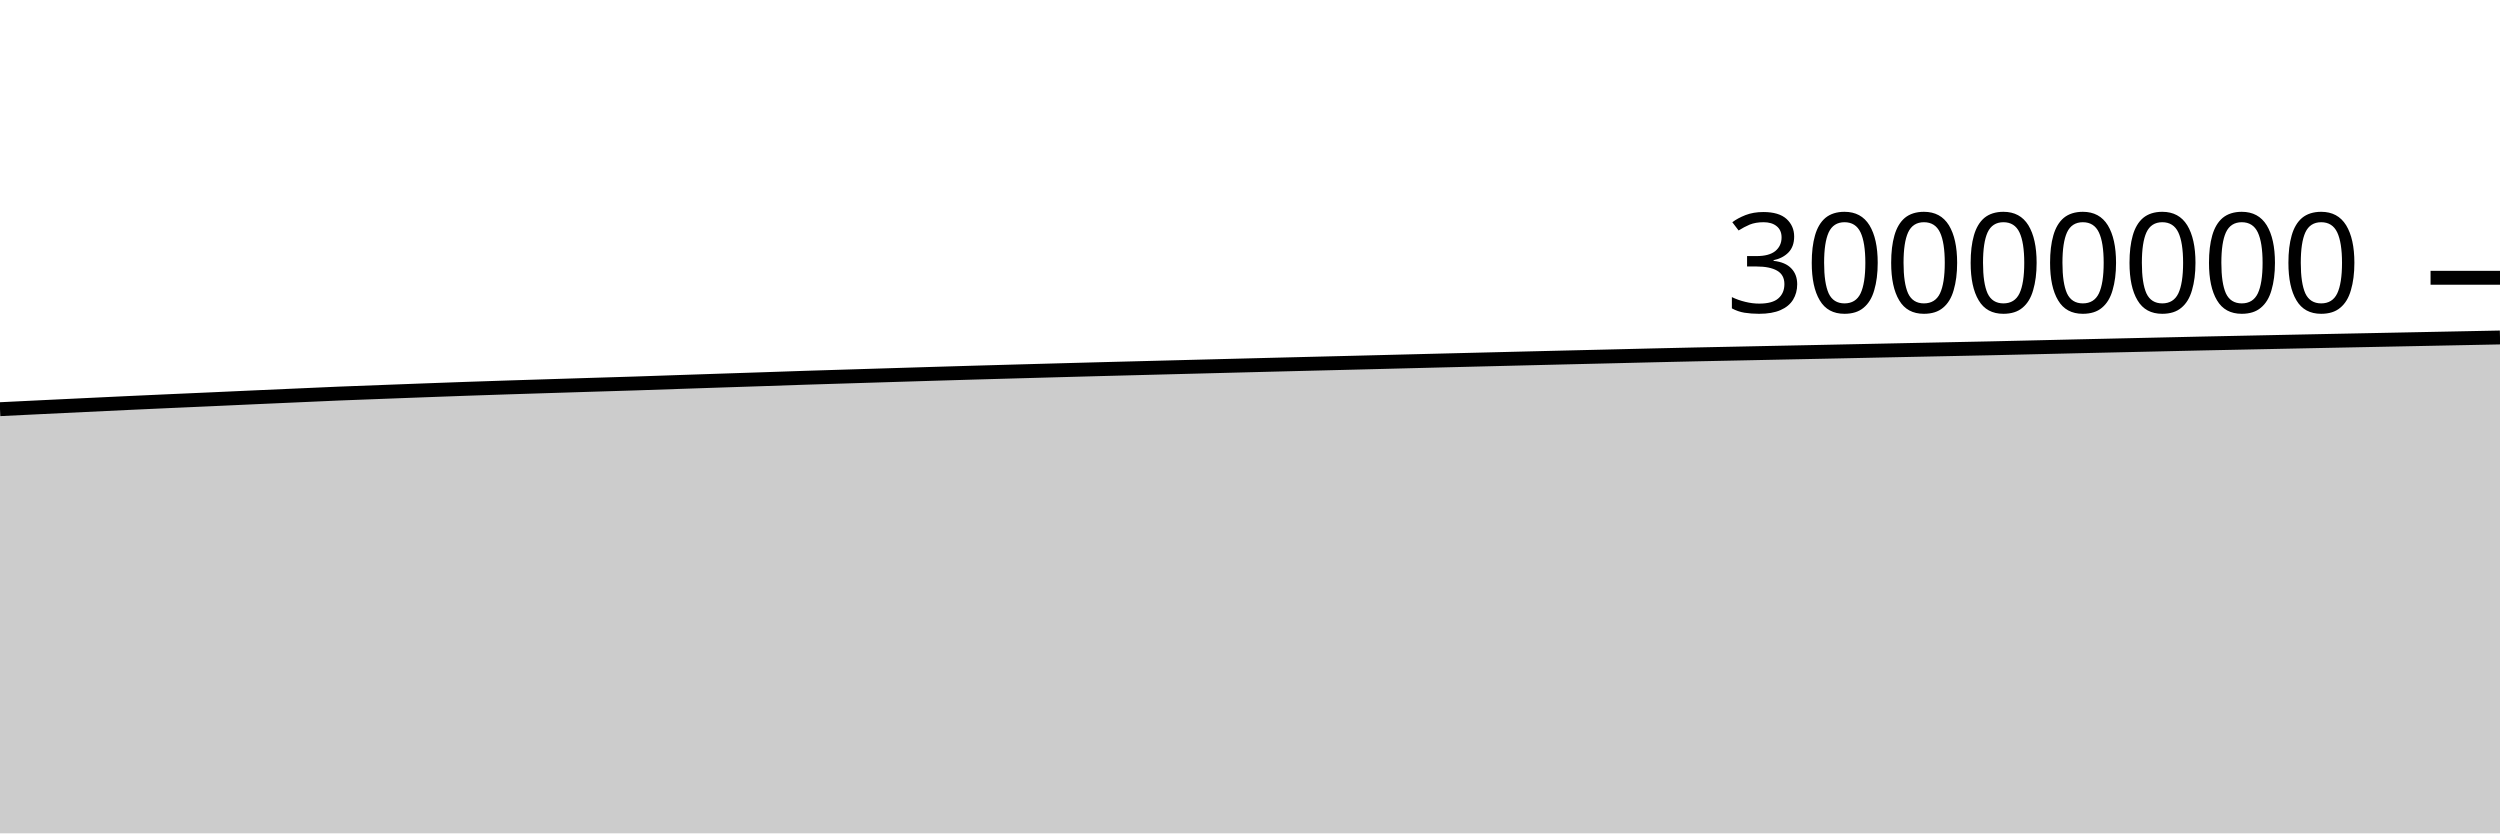
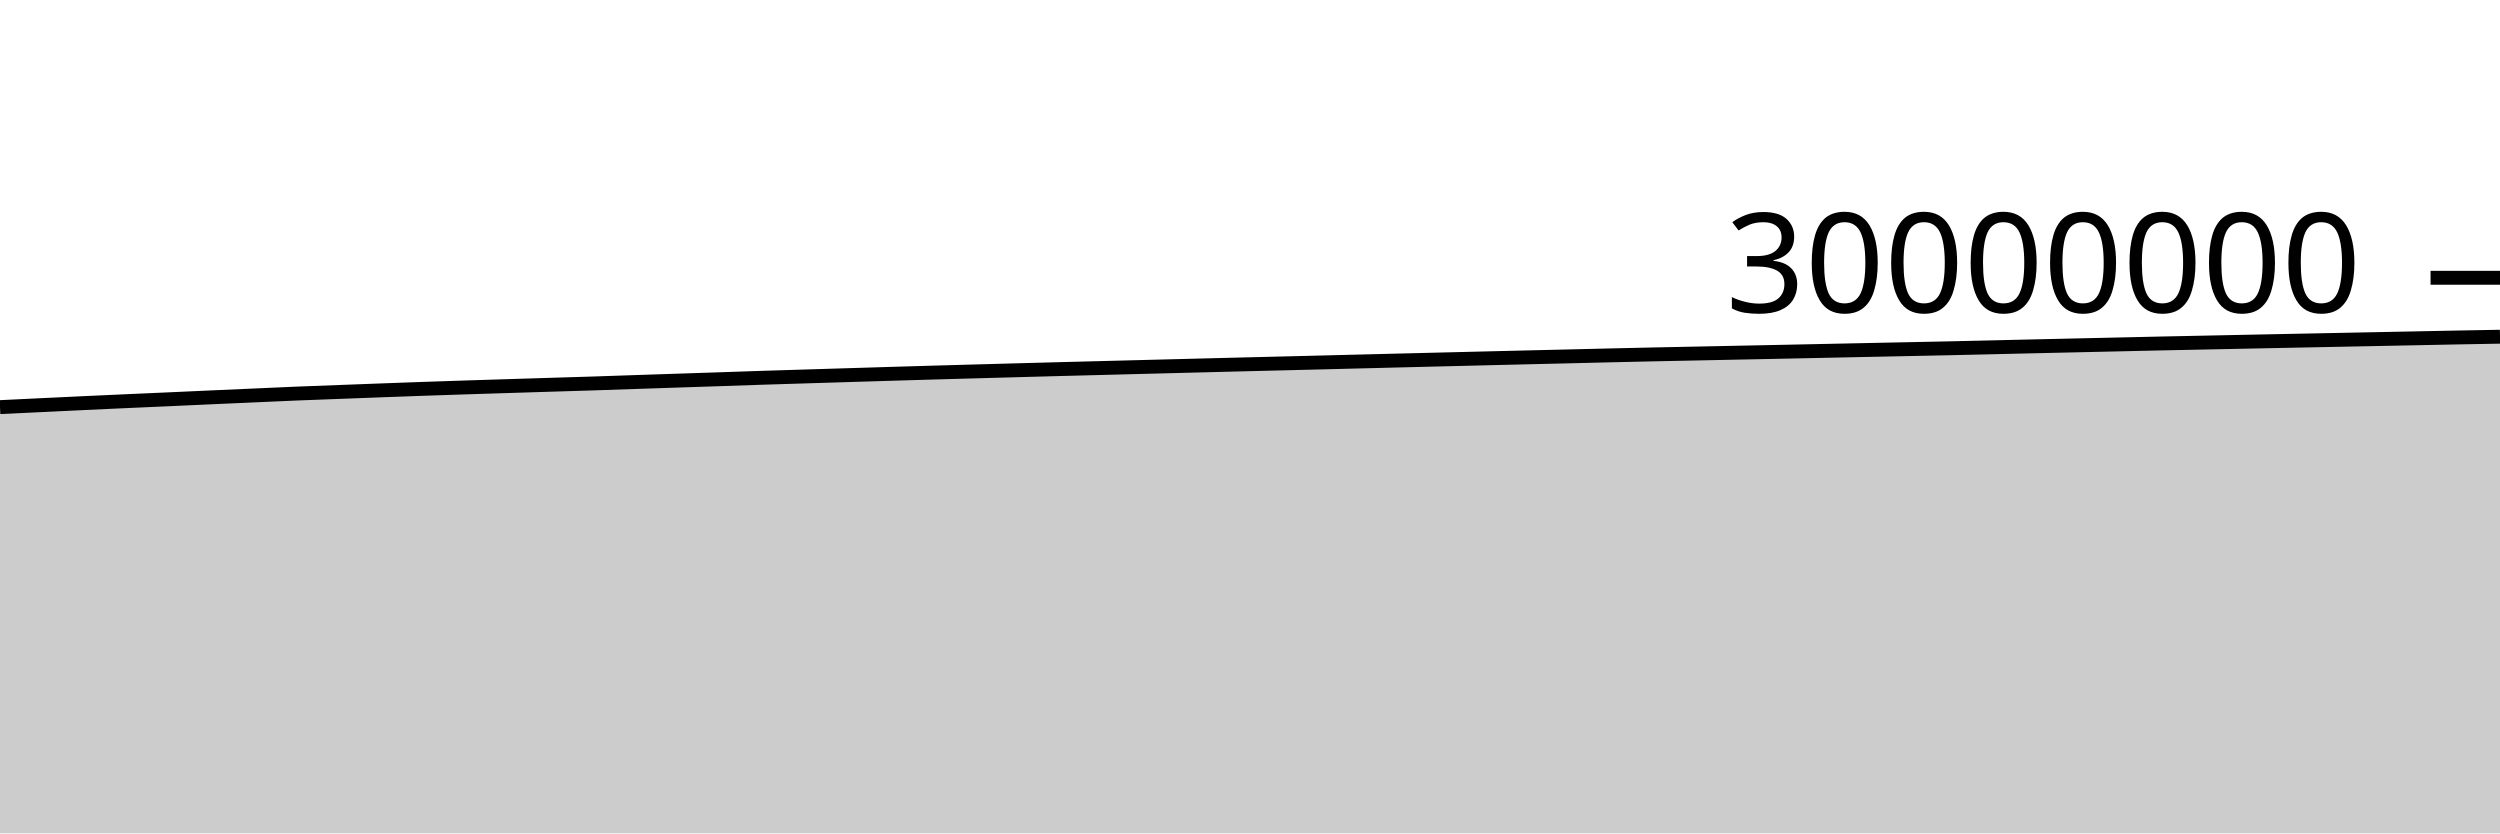
<svg xmlns="http://www.w3.org/2000/svg" viewBox="0 0 180 60">
  <g transform="translate(0,20)">
-     <path class="area" fill="rgba(0, 0, 0, 0.2)" d="M0,9.461C1.017,9.411,2.034,9.361,3.051,9.312C4.068,9.263,5.085,9.213,6.102,9.165C7.119,9.116,8.136,9.067,9.153,9.02C10.169,8.973,11.186,8.927,12.203,8.881C13.22,8.835,14.237,8.792,15.254,8.746C16.271,8.701,17.288,8.653,18.305,8.607C19.322,8.562,20.339,8.517,21.356,8.472C22.373,8.427,23.39,8.379,24.407,8.337C25.424,8.295,26.441,8.259,27.458,8.221C28.475,8.182,29.492,8.144,30.508,8.106C31.525,8.069,32.542,8.031,33.559,7.995C34.576,7.959,35.593,7.926,36.61,7.893C37.627,7.86,38.644,7.829,39.661,7.797C40.678,7.765,41.695,7.733,42.712,7.702C43.729,7.67,44.746,7.641,45.763,7.609C46.78,7.576,47.797,7.539,48.814,7.505C49.831,7.471,50.847,7.437,51.864,7.403C52.881,7.37,53.898,7.337,54.915,7.303C55.932,7.269,56.949,7.232,57.966,7.199C58.983,7.166,60,7.136,61.017,7.105C62.034,7.074,63.051,7.042,64.068,7.011C65.085,6.98,66.102,6.949,67.119,6.918C68.136,6.888,69.153,6.858,70.169,6.828C71.186,6.799,72.203,6.77,73.22,6.742C74.237,6.713,75.254,6.686,76.271,6.658C77.288,6.63,78.305,6.603,79.322,6.576C80.339,6.549,81.356,6.523,82.373,6.497C83.39,6.47,84.407,6.444,85.424,6.418C86.441,6.392,87.458,6.366,88.475,6.34C89.492,6.314,90.508,6.288,91.525,6.262C92.542,6.237,93.559,6.211,94.576,6.186C95.593,6.161,96.61,6.137,97.627,6.111C98.644,6.086,99.661,6.06,100.678,6.034C101.695,6.008,102.712,5.983,103.729,5.957C104.746,5.932,105.763,5.907,106.78,5.882C107.797,5.857,108.814,5.832,109.831,5.807C110.847,5.782,111.864,5.758,112.881,5.733C113.898,5.709,114.915,5.686,115.932,5.661C116.949,5.637,117.966,5.611,118.983,5.587C120,5.563,121.017,5.54,122.034,5.518C123.051,5.496,124.068,5.476,125.085,5.456C126.102,5.435,127.119,5.414,128.136,5.393C129.153,5.372,130.169,5.352,131.186,5.331C132.203,5.31,133.22,5.288,134.237,5.267C135.254,5.245,136.271,5.224,137.288,5.203C138.305,5.182,139.322,5.161,140.339,5.14C141.356,5.119,142.373,5.099,143.39,5.077C144.407,5.054,145.424,5.03,146.441,5.007C147.458,4.983,148.475,4.96,149.492,4.936C150.508,4.913,151.525,4.889,152.542,4.867C153.559,4.844,154.576,4.821,155.593,4.799C156.61,4.776,157.627,4.752,158.644,4.73C159.661,4.708,160.678,4.688,161.695,4.667C162.712,4.647,163.729,4.625,164.746,4.604C165.763,4.584,166.78,4.563,167.797,4.542C168.814,4.522,169.831,4.502,170.847,4.481C171.864,4.461,172.881,4.441,173.898,4.42C174.915,4.4,175.932,4.379,176.949,4.359C177.966,4.338,178.983,4.318,180,4.298L180,40C178.983,40,177.966,40,176.949,40C175.932,40,174.915,40,173.898,40C172.881,40,171.864,40,170.847,40C169.831,40,168.814,40,167.797,40C166.78,40,165.763,40,164.746,40C163.729,40,162.712,40,161.695,40C160.678,40,159.661,40,158.644,40C157.627,40,156.61,40,155.593,40C154.576,40,153.559,40,152.542,40C151.525,40,150.508,40,149.492,40C148.475,40,147.458,40,146.441,40C145.424,40,144.407,40,143.39,40C142.373,40,141.356,40,140.339,40C139.322,40,138.305,40,137.288,40C136.271,40,135.254,40,134.237,40C133.22,40,132.203,40,131.186,40C130.169,40,129.153,40,128.136,40C127.119,40,126.102,40,125.085,40C124.068,40,123.051,40,122.034,40C121.017,40,120,40,118.983,40C117.966,40,116.949,40,115.932,40C114.915,40,113.898,40,112.881,40C111.864,40,110.847,40,109.831,40C108.814,40,107.797,40,106.78,40C105.763,40,104.746,40,103.729,40C102.712,40,101.695,40,100.678,40C99.661,40,98.644,40,97.627,40C96.61,40,95.593,40,94.576,40C93.559,40,92.542,40,91.525,40C90.508,40,89.492,40,88.475,40C87.458,40,86.441,40,85.424,40C84.407,40,83.39,40,82.373,40C81.356,40,80.339,40,79.322,40C78.305,40,77.288,40,76.271,40C75.254,40,74.237,40,73.22,40C72.203,40,71.186,40,70.169,40C69.153,40,68.136,40,67.119,40C66.102,40,65.085,40,64.068,40C63.051,40,62.034,40,61.017,40C60,40,58.983,40,57.966,40C56.949,40,55.932,40,54.915,40C53.898,40,52.881,40,51.864,40C50.847,40,49.831,40,48.814,40C47.797,40,46.78,40,45.763,40C44.746,40,43.729,40,42.712,40C41.695,40,40.678,40,39.661,40C38.644,40,37.627,40,36.61,40C35.593,40,34.576,40,33.559,40C32.542,40,31.525,40,30.508,40C29.492,40,28.475,40,27.458,40C26.441,40,25.424,40,24.407,40C23.39,40,22.373,40,21.356,40C20.339,40,19.322,40,18.305,40C17.288,40,16.271,40,15.254,40C14.237,40,13.22,40,12.203,40C11.186,40,10.169,40,9.153,40C8.136,40,7.119,40,6.102,40C5.085,40,4.068,40,3.051,40C2.034,40,1.017,40,0,40Z" />
-     <path class="line" stroke="black" fill="none" d="M0,9.461C1.017,9.411,2.034,9.361,3.051,9.312C4.068,9.263,5.085,9.213,6.102,9.165C7.119,9.116,8.136,9.067,9.153,9.02C10.169,8.973,11.186,8.927,12.203,8.881C13.22,8.835,14.237,8.792,15.254,8.746C16.271,8.701,17.288,8.653,18.305,8.607C19.322,8.562,20.339,8.517,21.356,8.472C22.373,8.427,23.39,8.379,24.407,8.337C25.424,8.295,26.441,8.259,27.458,8.221C28.475,8.182,29.492,8.144,30.508,8.106C31.525,8.069,32.542,8.031,33.559,7.995C34.576,7.959,35.593,7.926,36.61,7.893C37.627,7.86,38.644,7.829,39.661,7.797C40.678,7.765,41.695,7.733,42.712,7.702C43.729,7.67,44.746,7.641,45.763,7.609C46.78,7.576,47.797,7.539,48.814,7.505C49.831,7.471,50.847,7.437,51.864,7.403C52.881,7.37,53.898,7.337,54.915,7.303C55.932,7.269,56.949,7.232,57.966,7.199C58.983,7.166,60,7.136,61.017,7.105C62.034,7.074,63.051,7.042,64.068,7.011C65.085,6.98,66.102,6.949,67.119,6.918C68.136,6.888,69.153,6.858,70.169,6.828C71.186,6.799,72.203,6.77,73.22,6.742C74.237,6.713,75.254,6.686,76.271,6.658C77.288,6.63,78.305,6.603,79.322,6.576C80.339,6.549,81.356,6.523,82.373,6.497C83.39,6.47,84.407,6.444,85.424,6.418C86.441,6.392,87.458,6.366,88.475,6.34C89.492,6.314,90.508,6.288,91.525,6.262C92.542,6.237,93.559,6.211,94.576,6.186C95.593,6.161,96.61,6.137,97.627,6.111C98.644,6.086,99.661,6.06,100.678,6.034C101.695,6.008,102.712,5.983,103.729,5.957C104.746,5.932,105.763,5.907,106.78,5.882C107.797,5.857,108.814,5.832,109.831,5.807C110.847,5.782,111.864,5.758,112.881,5.733C113.898,5.709,114.915,5.686,115.932,5.661C116.949,5.637,117.966,5.611,118.983,5.587C120,5.563,121.017,5.54,122.034,5.518C123.051,5.496,124.068,5.476,125.085,5.456C126.102,5.435,127.119,5.414,128.136,5.393C129.153,5.372,130.169,5.352,131.186,5.331C132.203,5.31,133.22,5.288,134.237,5.267C135.254,5.245,136.271,5.224,137.288,5.203C138.305,5.182,139.322,5.161,140.339,5.14C141.356,5.119,142.373,5.099,143.39,5.077C144.407,5.054,145.424,5.03,146.441,5.007C147.458,4.983,148.475,4.96,149.492,4.936C150.508,4.913,151.525,4.889,152.542,4.867C153.559,4.844,154.576,4.821,155.593,4.799C156.61,4.776,157.627,4.752,158.644,4.73C159.661,4.708,160.678,4.688,161.695,4.667C162.712,4.647,163.729,4.625,164.746,4.604C165.763,4.584,166.78,4.563,167.797,4.542C168.814,4.522,169.831,4.502,170.847,4.481C171.864,4.461,172.881,4.441,173.898,4.42C174.915,4.4,175.932,4.379,176.949,4.359C177.966,4.338,178.983,4.318,180,4.298" />
+     <path class="area" fill="rgba(0, 0, 0, 0.2)" d="M0,9.312C1.017,9.263,2.034,9.213,3.051,9.165C4.068,9.116,5.085,9.067,6.102,9.02C7.119,8.973,8.136,8.927,9.153,8.881C10.169,8.835,11.186,8.792,12.203,8.746C13.22,8.701,14.237,8.653,15.254,8.607C16.271,8.562,17.288,8.517,18.305,8.472C19.322,8.427,20.339,8.379,21.356,8.337C22.373,8.295,23.39,8.259,24.407,8.221C25.424,8.182,26.441,8.144,27.458,8.106C28.475,8.069,29.492,8.031,30.508,7.995C31.525,7.959,32.542,7.926,33.559,7.893C34.576,7.86,35.593,7.829,36.61,7.797C37.627,7.765,38.644,7.733,39.661,7.702C40.678,7.67,41.695,7.641,42.712,7.609C43.729,7.576,44.746,7.539,45.763,7.505C46.78,7.471,47.797,7.437,48.814,7.403C49.831,7.37,50.847,7.337,51.864,7.303C52.881,7.269,53.898,7.232,54.915,7.199C55.932,7.166,56.949,7.136,57.966,7.105C58.983,7.074,60,7.042,61.017,7.011C62.034,6.98,63.051,6.949,64.068,6.918C65.085,6.888,66.102,6.858,67.119,6.828C68.136,6.799,69.153,6.77,70.169,6.742C71.186,6.713,72.203,6.686,73.22,6.658C74.237,6.63,75.254,6.603,76.271,6.576C77.288,6.549,78.305,6.523,79.322,6.497C80.339,6.47,81.356,6.444,82.373,6.418C83.39,6.392,84.407,6.366,85.424,6.34C86.441,6.314,87.458,6.288,88.475,6.262C89.492,6.237,90.508,6.211,91.525,6.186C92.542,6.161,93.559,6.137,94.576,6.111C95.593,6.086,96.61,6.06,97.627,6.034C98.644,6.008,99.661,5.983,100.678,5.957C101.695,5.932,102.712,5.907,103.729,5.882C104.746,5.857,105.763,5.832,106.78,5.807C107.797,5.782,108.814,5.758,109.831,5.733C110.847,5.709,111.864,5.686,112.881,5.661C113.898,5.637,114.915,5.611,115.932,5.587C116.949,5.563,117.966,5.54,118.983,5.518C120,5.496,121.017,5.476,122.034,5.456C123.051,5.435,124.068,5.414,125.085,5.393C126.102,5.372,127.119,5.352,128.136,5.331C129.153,5.31,130.169,5.288,131.186,5.267C132.203,5.245,133.22,5.224,134.237,5.203C135.254,5.182,136.271,5.161,137.288,5.14C138.305,5.119,139.322,5.099,140.339,5.077C141.356,5.054,142.373,5.03,143.39,5.007C144.407,4.983,145.424,4.96,146.441,4.936C147.458,4.913,148.475,4.889,149.492,4.867C150.508,4.844,151.525,4.821,152.542,4.799C153.559,4.776,154.576,4.752,155.593,4.73C156.61,4.708,157.627,4.688,158.644,4.667C159.661,4.647,160.678,4.625,161.695,4.604C162.712,4.584,163.729,4.563,164.746,4.542C165.763,4.522,166.78,4.502,167.797,4.481C168.814,4.461,169.831,4.441,170.847,4.42C171.864,4.4,172.881,4.379,173.898,4.359C174.915,4.338,175.932,4.318,176.949,4.298C177.966,4.279,178.983,4.261,180,4.243L180,40C178.983,40,177.966,40,176.949,40C175.932,40,174.915,40,173.898,40C172.881,40,171.864,40,170.847,40C169.831,40,168.814,40,167.797,40C166.78,40,165.763,40,164.746,40C163.729,40,162.712,40,161.695,40C160.678,40,159.661,40,158.644,40C157.627,40,156.61,40,155.593,40C154.576,40,153.559,40,152.542,40C151.525,40,150.508,40,149.492,40C148.475,40,147.458,40,146.441,40C145.424,40,144.407,40,143.39,40C142.373,40,141.356,40,140.339,40C139.322,40,138.305,40,137.288,40C136.271,40,135.254,40,134.237,40C133.22,40,132.203,40,131.186,40C130.169,40,129.153,40,128.136,40C127.119,40,126.102,40,125.085,40C124.068,40,123.051,40,122.034,40C121.017,40,120,40,118.983,40C117.966,40,116.949,40,115.932,40C114.915,40,113.898,40,112.881,40C111.864,40,110.847,40,109.831,40C108.814,40,107.797,40,106.78,40C105.763,40,104.746,40,103.729,40C102.712,40,101.695,40,100.678,40C99.661,40,98.644,40,97.627,40C96.61,40,95.593,40,94.576,40C93.559,40,92.542,40,91.525,40C90.508,40,89.492,40,88.475,40C87.458,40,86.441,40,85.424,40C84.407,40,83.39,40,82.373,40C81.356,40,80.339,40,79.322,40C78.305,40,77.288,40,76.271,40C75.254,40,74.237,40,73.22,40C72.203,40,71.186,40,70.169,40C69.153,40,68.136,40,67.119,40C66.102,40,65.085,40,64.068,40C63.051,40,62.034,40,61.017,40C60,40,58.983,40,57.966,40C56.949,40,55.932,40,54.915,40C53.898,40,52.881,40,51.864,40C50.847,40,49.831,40,48.814,40C47.797,40,46.78,40,45.763,40C44.746,40,43.729,40,42.712,40C41.695,40,40.678,40,39.661,40C38.644,40,37.627,40,36.61,40C35.593,40,34.576,40,33.559,40C32.542,40,31.525,40,30.508,40C29.492,40,28.475,40,27.458,40C26.441,40,25.424,40,24.407,40C23.39,40,22.373,40,21.356,40C20.339,40,19.322,40,18.305,40C17.288,40,16.271,40,15.254,40C14.237,40,13.22,40,12.203,40C11.186,40,10.169,40,9.153,40C8.136,40,7.119,40,6.102,40C5.085,40,4.068,40,3.051,40C2.034,40,1.017,40,0,40Z" />
+     <path class="line" stroke="black" fill="none" d="M0,9.312C1.017,9.263,2.034,9.213,3.051,9.165C4.068,9.116,5.085,9.067,6.102,9.02C7.119,8.973,8.136,8.927,9.153,8.881C10.169,8.835,11.186,8.792,12.203,8.746C13.22,8.701,14.237,8.653,15.254,8.607C16.271,8.562,17.288,8.517,18.305,8.472C19.322,8.427,20.339,8.379,21.356,8.337C22.373,8.295,23.39,8.259,24.407,8.221C25.424,8.182,26.441,8.144,27.458,8.106C28.475,8.069,29.492,8.031,30.508,7.995C31.525,7.959,32.542,7.926,33.559,7.893C34.576,7.86,35.593,7.829,36.61,7.797C37.627,7.765,38.644,7.733,39.661,7.702C40.678,7.67,41.695,7.641,42.712,7.609C43.729,7.576,44.746,7.539,45.763,7.505C46.78,7.471,47.797,7.437,48.814,7.403C49.831,7.37,50.847,7.337,51.864,7.303C52.881,7.269,53.898,7.232,54.915,7.199C55.932,7.166,56.949,7.136,57.966,7.105C58.983,7.074,60,7.042,61.017,7.011C62.034,6.98,63.051,6.949,64.068,6.918C65.085,6.888,66.102,6.858,67.119,6.828C68.136,6.799,69.153,6.77,70.169,6.742C71.186,6.713,72.203,6.686,73.22,6.658C74.237,6.63,75.254,6.603,76.271,6.576C77.288,6.549,78.305,6.523,79.322,6.497C80.339,6.47,81.356,6.444,82.373,6.418C83.39,6.392,84.407,6.366,85.424,6.34C86.441,6.314,87.458,6.288,88.475,6.262C89.492,6.237,90.508,6.211,91.525,6.186C92.542,6.161,93.559,6.137,94.576,6.111C95.593,6.086,96.61,6.06,97.627,6.034C98.644,6.008,99.661,5.983,100.678,5.957C101.695,5.932,102.712,5.907,103.729,5.882C104.746,5.857,105.763,5.832,106.78,5.807C107.797,5.782,108.814,5.758,109.831,5.733C110.847,5.709,111.864,5.686,112.881,5.661C113.898,5.637,114.915,5.611,115.932,5.587C116.949,5.563,117.966,5.54,118.983,5.518C120,5.496,121.017,5.476,122.034,5.456C123.051,5.435,124.068,5.414,125.085,5.393C126.102,5.372,127.119,5.352,128.136,5.331C129.153,5.31,130.169,5.288,131.186,5.267C132.203,5.245,133.22,5.224,134.237,5.203C135.254,5.182,136.271,5.161,137.288,5.14C138.305,5.119,139.322,5.099,140.339,5.077C141.356,5.054,142.373,5.03,143.39,5.007C144.407,4.983,145.424,4.96,146.441,4.936C147.458,4.913,148.475,4.889,149.492,4.867C150.508,4.844,151.525,4.821,152.542,4.799C153.559,4.776,154.576,4.752,155.593,4.73C156.61,4.708,157.627,4.688,158.644,4.667C159.661,4.647,160.678,4.625,161.695,4.604C162.712,4.584,163.729,4.563,164.746,4.542C165.763,4.522,166.78,4.502,167.797,4.481C168.814,4.461,169.831,4.441,170.847,4.42C171.864,4.4,172.881,4.379,173.898,4.359C174.915,4.338,175.932,4.318,176.949,4.298C177.966,4.279,178.983,4.261,180,4.243" />
    <path class="axis-ceiling" stroke-width="1" stroke="black" fill="none" d="M175,0L180,0" />
    <text class="axis-ceiling-label" font-family="sans-serif" text-anchor="end" font-size="10px" x="170" y="2.5">30000000</text>
  </g>
</svg>
